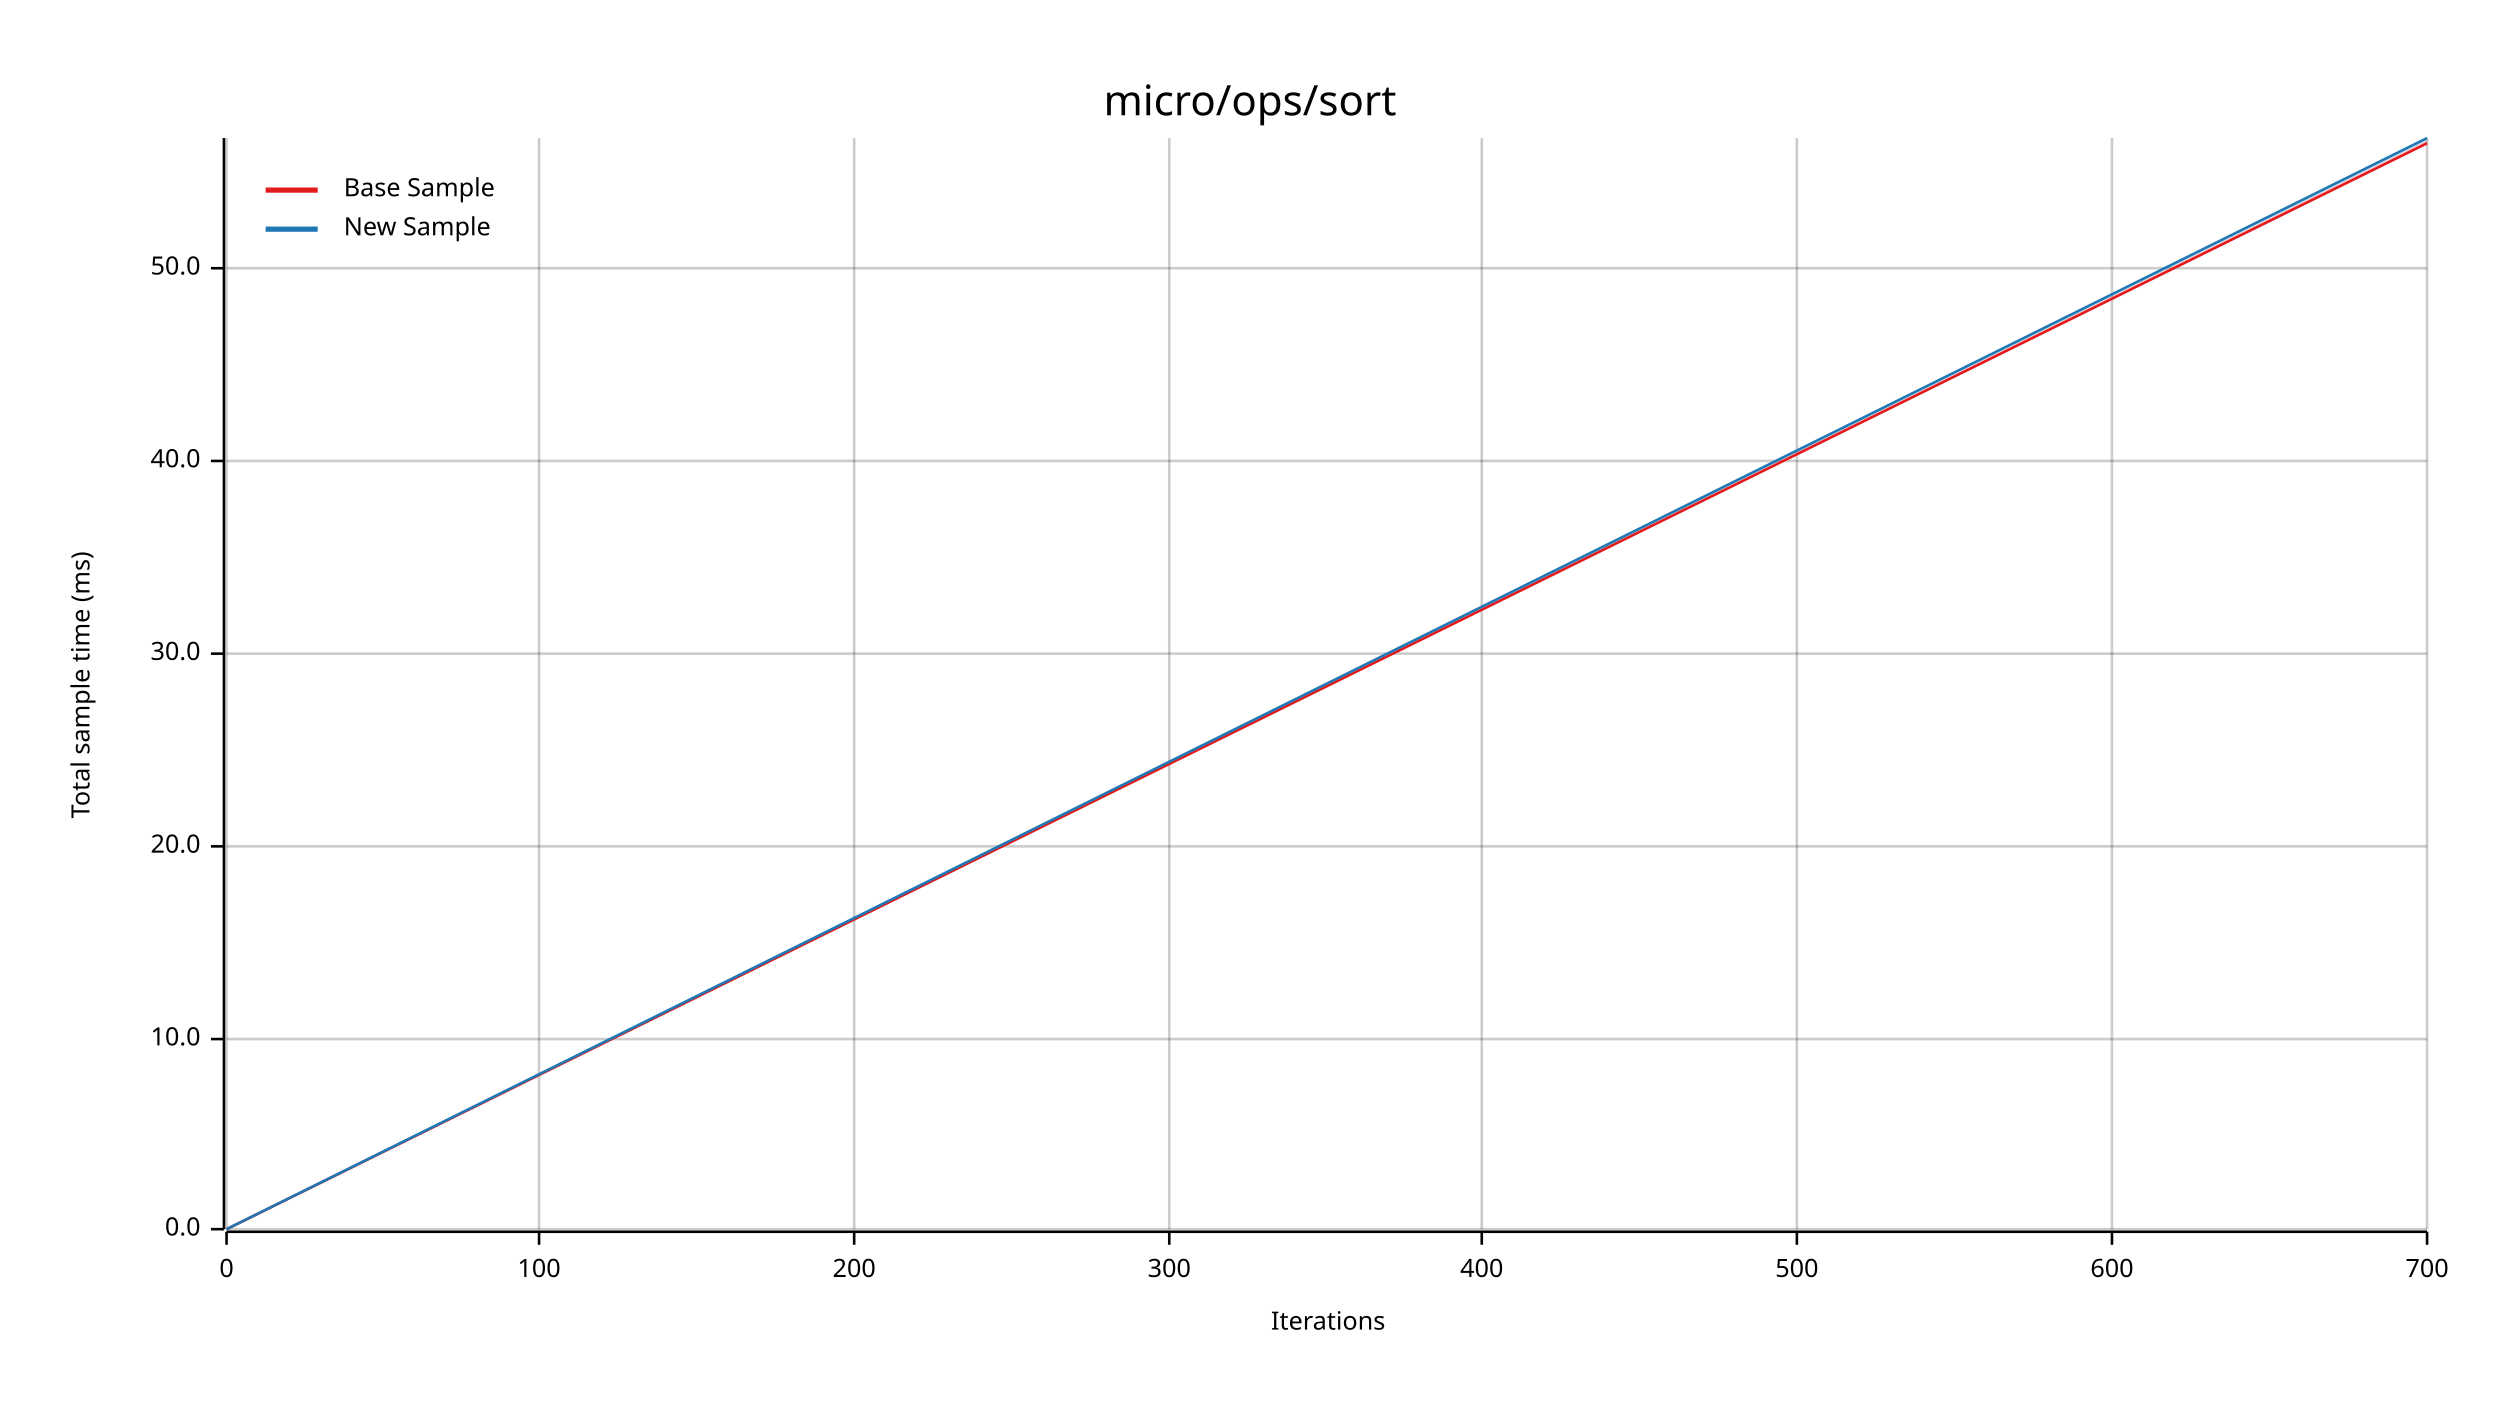
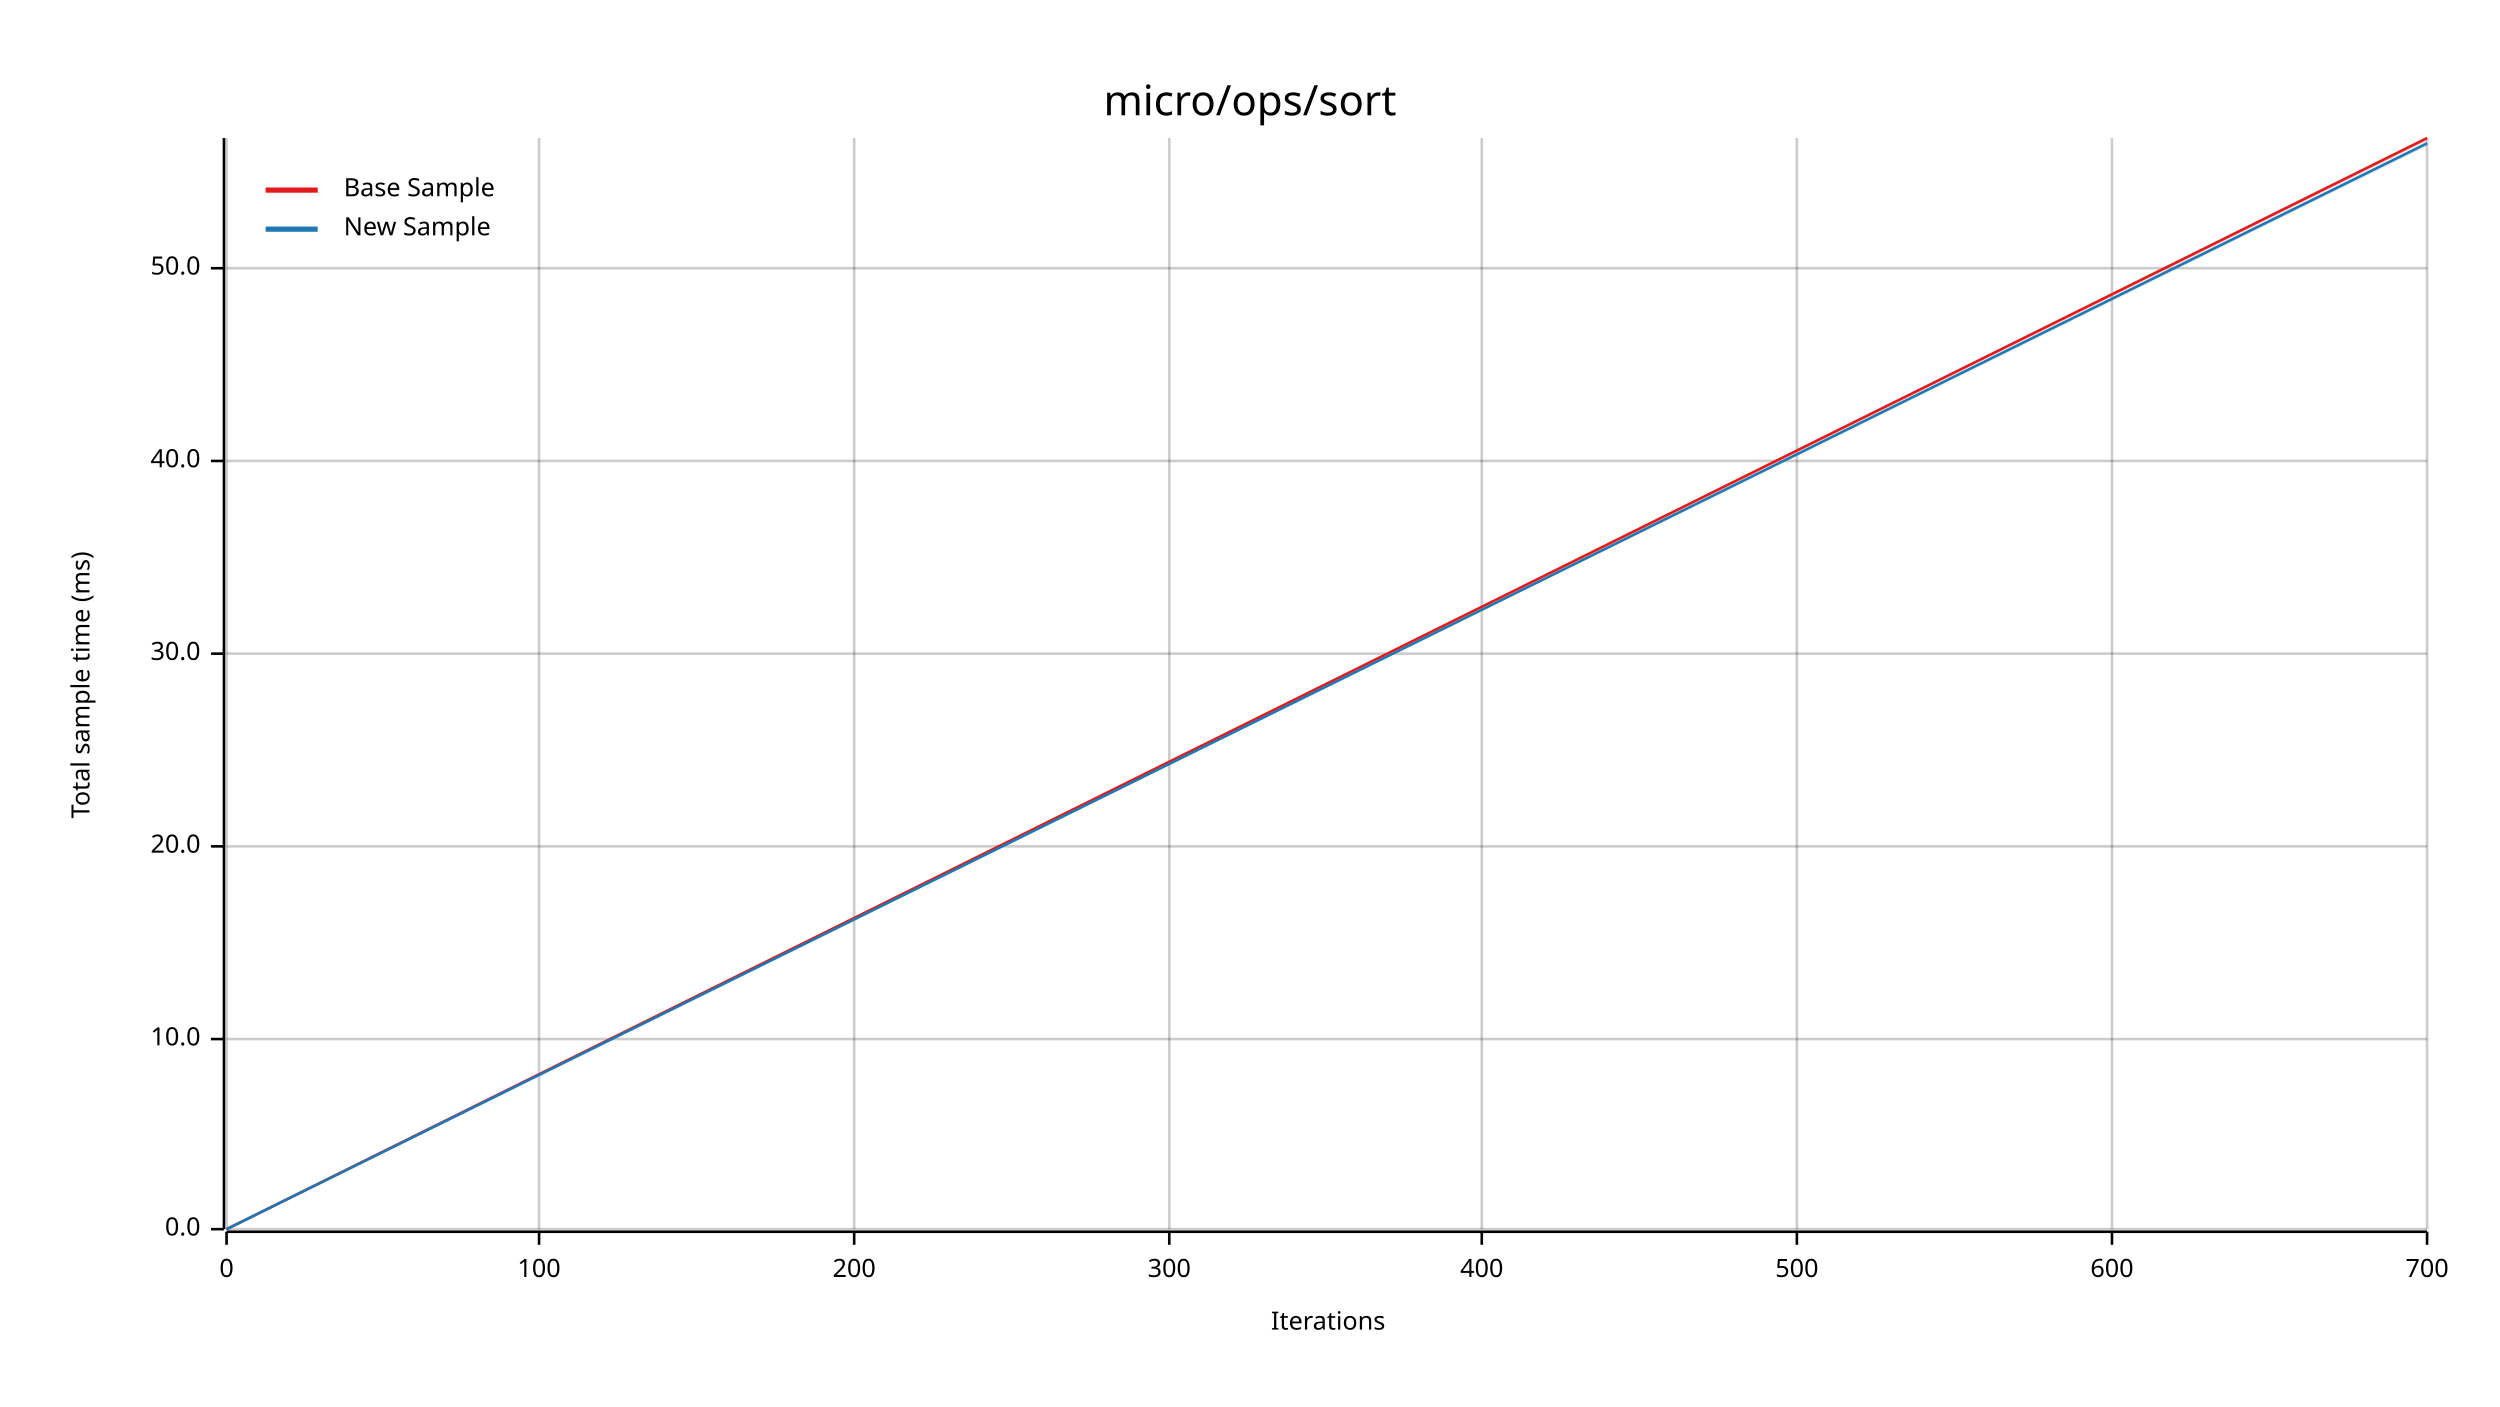
<svg xmlns="http://www.w3.org/2000/svg" width="960" height="540" viewBox="0 0 960 540">
  <text x="480" y="32" dy="0.76em" text-anchor="middle" font-family="sans-serif" font-size="16.129" opacity="1" fill="#000000">
micro/ops/sort
</text>
  <text x="27" y="263" dy="0.76em" text-anchor="middle" font-family="sans-serif" font-size="9.677" opacity="1" fill="#000000" transform="rotate(270, 27, 263)">
Total sample time (ms)
</text>
  <text x="510" y="513" dy="-0.5ex" text-anchor="middle" font-family="sans-serif" font-size="9.677" opacity="1" fill="#000000">
Iterations
</text>
  <line opacity="0.2" stroke="#000000" stroke-width="1" x1="87" y1="472" x2="87" y2="53" />
  <line opacity="0.2" stroke="#000000" stroke-width="1" x1="207" y1="472" x2="207" y2="53" />
  <line opacity="0.2" stroke="#000000" stroke-width="1" x1="328" y1="472" x2="328" y2="53" />
  <line opacity="0.2" stroke="#000000" stroke-width="1" x1="449" y1="472" x2="449" y2="53" />
  <line opacity="0.2" stroke="#000000" stroke-width="1" x1="569" y1="472" x2="569" y2="53" />
  <line opacity="0.2" stroke="#000000" stroke-width="1" x1="690" y1="472" x2="690" y2="53" />
  <line opacity="0.2" stroke="#000000" stroke-width="1" x1="811" y1="472" x2="811" y2="53" />
  <line opacity="0.2" stroke="#000000" stroke-width="1" x1="932" y1="472" x2="932" y2="53" />
  <line opacity="0.2" stroke="#000000" stroke-width="1" x1="87" y1="472" x2="932" y2="472" />
  <line opacity="0.2" stroke="#000000" stroke-width="1" x1="87" y1="399" x2="932" y2="399" />
  <line opacity="0.2" stroke="#000000" stroke-width="1" x1="87" y1="325" x2="932" y2="325" />
  <line opacity="0.2" stroke="#000000" stroke-width="1" x1="87" y1="251" x2="932" y2="251" />
  <line opacity="0.2" stroke="#000000" stroke-width="1" x1="87" y1="177" x2="932" y2="177" />
  <line opacity="0.2" stroke="#000000" stroke-width="1" x1="87" y1="103" x2="932" y2="103" />
  <polyline fill="none" opacity="1" stroke="#000000" stroke-width="1" points="86,53 86,472 " />
  <text x="77" y="472" dy="0.5ex" text-anchor="end" font-family="sans-serif" font-size="9.677" opacity="1" fill="#000000">
0.0
</text>
  <polyline fill="none" opacity="1" stroke="#000000" stroke-width="1" points="81,472 86,472 " />
  <text x="77" y="399" dy="0.5ex" text-anchor="end" font-family="sans-serif" font-size="9.677" opacity="1" fill="#000000">
10.0
</text>
  <polyline fill="none" opacity="1" stroke="#000000" stroke-width="1" points="81,399 86,399 " />
  <text x="77" y="325" dy="0.5ex" text-anchor="end" font-family="sans-serif" font-size="9.677" opacity="1" fill="#000000">
20.0
</text>
  <polyline fill="none" opacity="1" stroke="#000000" stroke-width="1" points="81,325 86,325 " />
  <text x="77" y="251" dy="0.5ex" text-anchor="end" font-family="sans-serif" font-size="9.677" opacity="1" fill="#000000">
30.0
</text>
  <polyline fill="none" opacity="1" stroke="#000000" stroke-width="1" points="81,251 86,251 " />
  <text x="77" y="177" dy="0.5ex" text-anchor="end" font-family="sans-serif" font-size="9.677" opacity="1" fill="#000000">
40.0
</text>
  <polyline fill="none" opacity="1" stroke="#000000" stroke-width="1" points="81,177 86,177 " />
  <text x="77" y="103" dy="0.5ex" text-anchor="end" font-family="sans-serif" font-size="9.677" opacity="1" fill="#000000">
50.0
</text>
  <polyline fill="none" opacity="1" stroke="#000000" stroke-width="1" points="81,103 86,103 " />
  <polyline fill="none" opacity="1" stroke="#000000" stroke-width="1" points="87,473 932,473 " />
  <text x="87" y="483" dy="0.76em" text-anchor="middle" font-family="sans-serif" font-size="9.677" opacity="1" fill="#000000">
0
</text>
  <polyline fill="none" opacity="1" stroke="#000000" stroke-width="1" points="87,473 87,478 " />
  <text x="207" y="483" dy="0.76em" text-anchor="middle" font-family="sans-serif" font-size="9.677" opacity="1" fill="#000000">
100
</text>
  <polyline fill="none" opacity="1" stroke="#000000" stroke-width="1" points="207,473 207,478 " />
  <text x="328" y="483" dy="0.76em" text-anchor="middle" font-family="sans-serif" font-size="9.677" opacity="1" fill="#000000">
200
</text>
  <polyline fill="none" opacity="1" stroke="#000000" stroke-width="1" points="328,473 328,478 " />
  <text x="449" y="483" dy="0.76em" text-anchor="middle" font-family="sans-serif" font-size="9.677" opacity="1" fill="#000000">
300
</text>
  <polyline fill="none" opacity="1" stroke="#000000" stroke-width="1" points="449,473 449,478 " />
  <text x="569" y="483" dy="0.76em" text-anchor="middle" font-family="sans-serif" font-size="9.677" opacity="1" fill="#000000">
400
</text>
  <polyline fill="none" opacity="1" stroke="#000000" stroke-width="1" points="569,473 569,478 " />
  <text x="690" y="483" dy="0.76em" text-anchor="middle" font-family="sans-serif" font-size="9.677" opacity="1" fill="#000000">
500
</text>
  <polyline fill="none" opacity="1" stroke="#000000" stroke-width="1" points="690,473 690,478 " />
  <text x="811" y="483" dy="0.76em" text-anchor="middle" font-family="sans-serif" font-size="9.677" opacity="1" fill="#000000">
600
</text>
  <polyline fill="none" opacity="1" stroke="#000000" stroke-width="1" points="811,473 811,478 " />
  <text x="932" y="483" dy="0.76em" text-anchor="middle" font-family="sans-serif" font-size="9.677" opacity="1" fill="#000000">
700
</text>
  <polyline fill="none" opacity="1" stroke="#000000" stroke-width="1" points="932,473 932,478 " />
-   <polyline fill="none" opacity="1" stroke="#E31A1C" stroke-width="1" points="87,472 932,55 " />
-   <polygon opacity="0.25" fill="#E31A1C" points="87,472 932,55 932,54 " />
-   <polyline fill="none" opacity="1" stroke="#1F78B4" stroke-width="1" points="87,472 932,53 " />
-   <polygon opacity="0.25" fill="#1F78B4" points="87,472 932,54 932,53 " />
+   <polyline fill="none" opacity="1" stroke="#E31A1C" stroke-width="1" points="87,472 932,53 " />
+   <polygon opacity="0.25" fill="#E31A1C" points="87,472 932,54 932,53 " />
+   <polyline fill="none" opacity="1" stroke="#1F78B4" stroke-width="1" points="87,472 932,55 " />
+   <polygon opacity="0.25" fill="#1F78B4" points="87,472 932,56 932,55 " />
  <text x="132" y="68" dy="0.76em" text-anchor="start" font-family="sans-serif" font-size="9.677" opacity="1" fill="#000000">
Base Sample
</text>
  <text x="132" y="83" dy="0.76em" text-anchor="start" font-family="sans-serif" font-size="9.677" opacity="1" fill="#000000">
New Sample
</text>
  <polyline fill="none" opacity="1" stroke="#E31A1C" stroke-width="2" points="102,73 122,73 " />
  <polyline fill="none" opacity="1" stroke="#1F78B4" stroke-width="2" points="102,88 122,88 " />
</svg>
